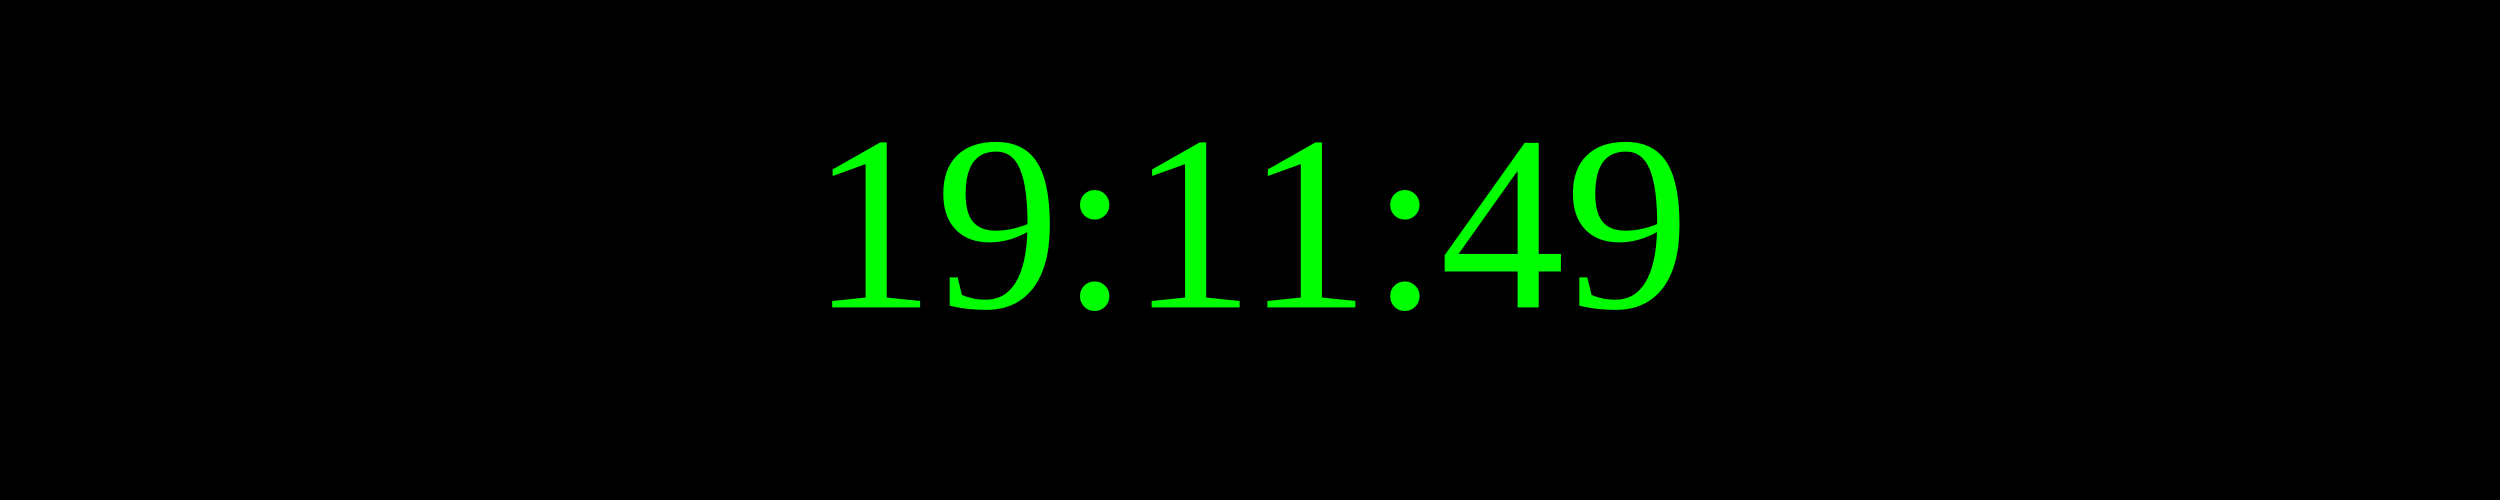
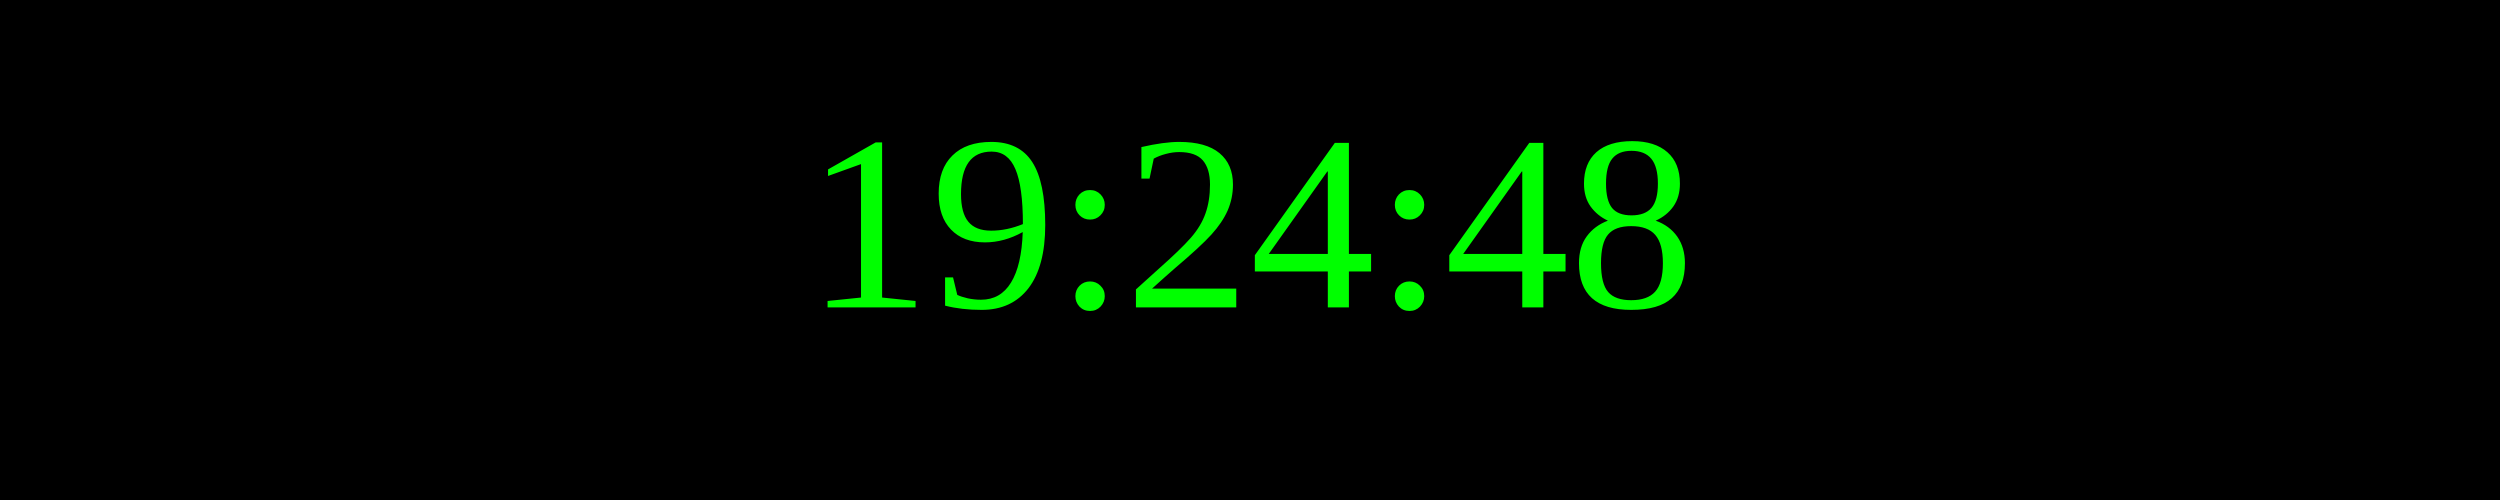
<svg xmlns="http://www.w3.org/2000/svg" width="250" height="50">
  <rect width="100%" height="100%" fill="black" />
  <text x="50%" y="50%" font-size="25" fill="lime" text-anchor="middle" dominant-baseline="middle">
- 19:11:49
+ 19:24:48
</text>
</svg>
